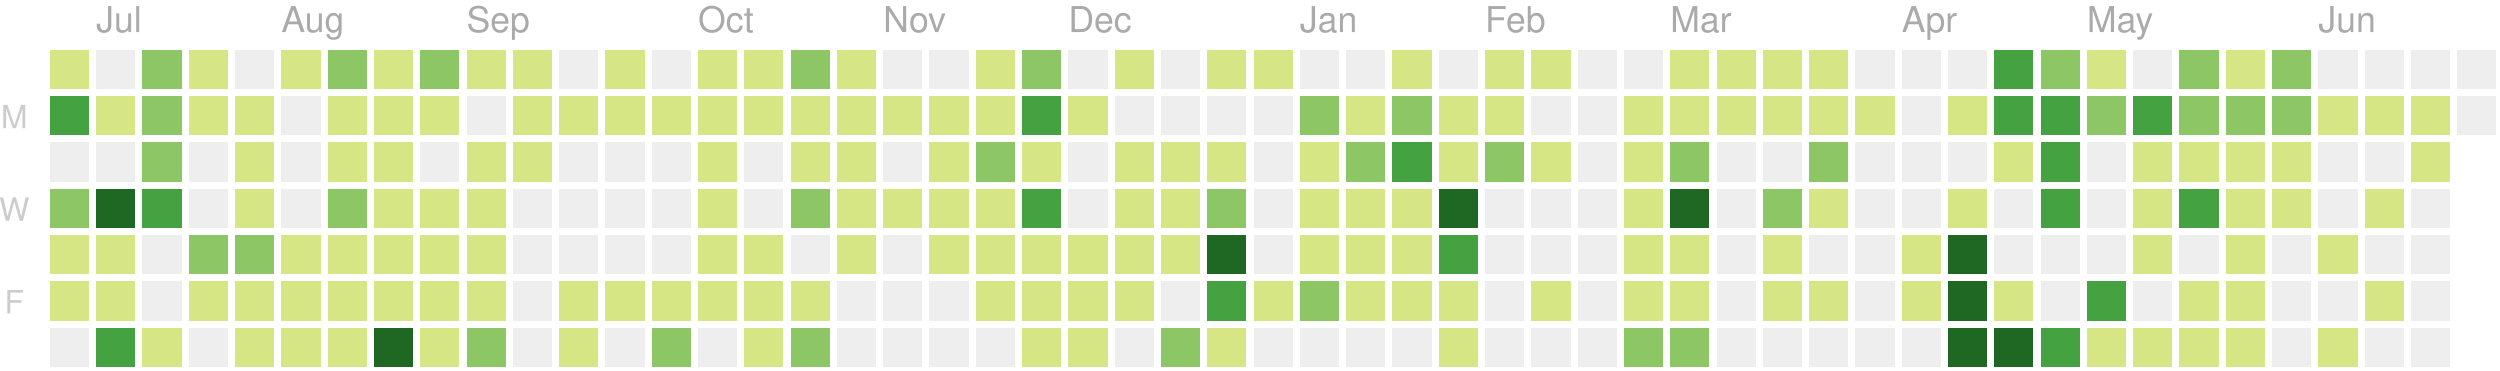
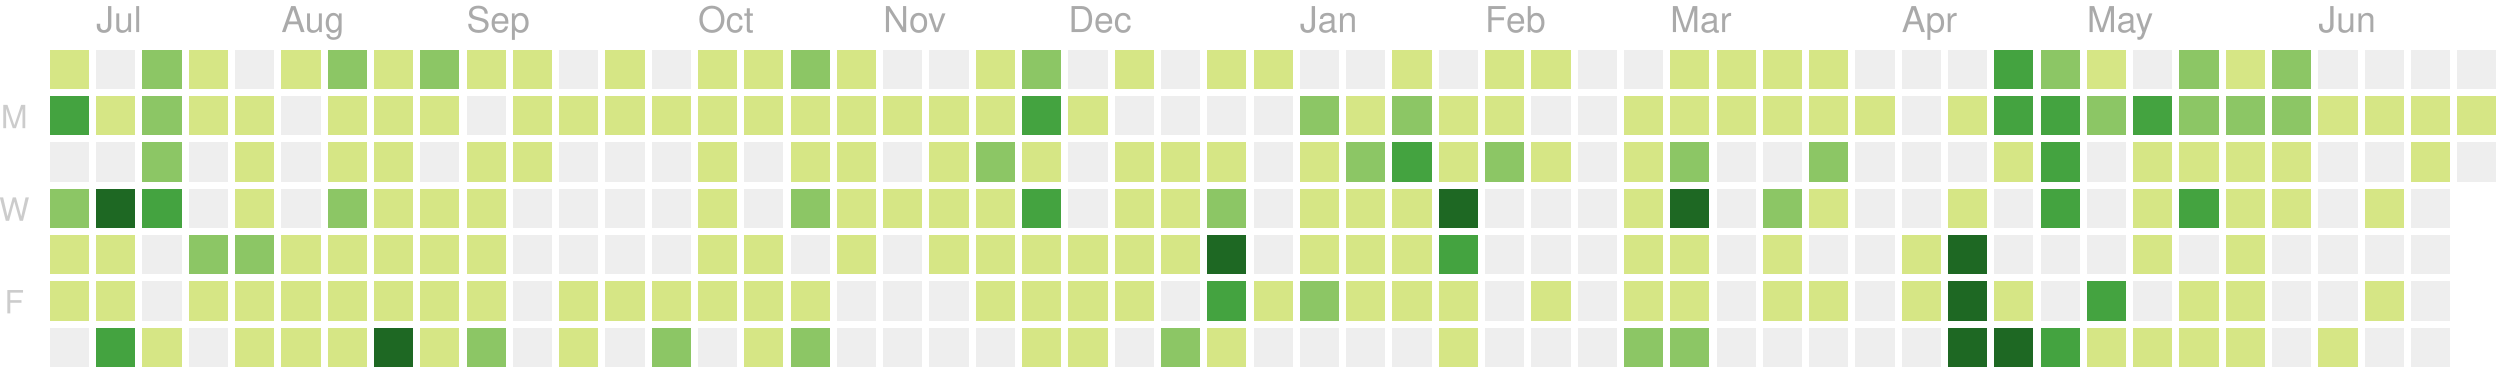
<svg xmlns="http://www.w3.org/2000/svg" version="1.1" width="702" height="104">
  <rect style="fill:#d6e685;shape-rendering:crispedges;" data-score="1" data-date="2019-06-30" x="14" y="14" width="11" height="11" />
  <rect style="fill:#eeeeee;shape-rendering:crispedges;" data-score="0" data-date="2019-07-07" x="27" y="14" width="11" height="11" />
  <rect style="fill:#8cc665;shape-rendering:crispedges;" data-score="7" data-date="2019-07-14" x="40" y="14" width="11" height="11" />
  <rect style="fill:#d6e685;shape-rendering:crispedges;" data-score="1" data-date="2019-07-21" x="53" y="14" width="11" height="11" />
  <rect style="fill:#eeeeee;shape-rendering:crispedges;" data-score="0" data-date="2019-07-28" x="66" y="14" width="11" height="11" />
  <rect style="fill:#d6e685;shape-rendering:crispedges;" data-score="3" data-date="2019-08-04" x="79" y="14" width="11" height="11" />
  <rect style="fill:#8cc665;shape-rendering:crispedges;" data-score="9" data-date="2019-08-11" x="92" y="14" width="11" height="11" />
  <rect style="fill:#d6e685;shape-rendering:crispedges;" data-score="1" data-date="2019-08-18" x="105" y="14" width="11" height="11" />
  <rect style="fill:#8cc665;shape-rendering:crispedges;" data-score="10" data-date="2019-08-25" x="118" y="14" width="11" height="11" />
  <rect style="fill:#d6e685;shape-rendering:crispedges;" data-score="3" data-date="2019-09-01" x="131" y="14" width="11" height="11" />
  <rect style="fill:#d6e685;shape-rendering:crispedges;" data-score="5" data-date="2019-09-08" x="144" y="14" width="11" height="11" />
  <rect style="fill:#eeeeee;shape-rendering:crispedges;" data-score="0" data-date="2019-09-15" x="157" y="14" width="11" height="11" />
  <rect style="fill:#d6e685;shape-rendering:crispedges;" data-score="6" data-date="2019-09-22" x="170" y="14" width="11" height="11" />
  <rect style="fill:#eeeeee;shape-rendering:crispedges;" data-score="0" data-date="2019-09-29" x="183" y="14" width="11" height="11" />
  <rect style="fill:#d6e685;shape-rendering:crispedges;" data-score="3" data-date="2019-10-06" x="196" y="14" width="11" height="11" />
  <rect style="fill:#d6e685;shape-rendering:crispedges;" data-score="2" data-date="2019-10-13" x="209" y="14" width="11" height="11" />
  <rect style="fill:#8cc665;shape-rendering:crispedges;" data-score="9" data-date="2019-10-20" x="222" y="14" width="11" height="11" />
  <rect style="fill:#d6e685;shape-rendering:crispedges;" data-score="3" data-date="2019-10-27" x="235" y="14" width="11" height="11" />
  <rect style="fill:#eeeeee;shape-rendering:crispedges;" data-score="0" data-date="2019-11-03" x="248" y="14" width="11" height="11" />
  <rect style="fill:#eeeeee;shape-rendering:crispedges;" data-score="0" data-date="2019-11-10" x="261" y="14" width="11" height="11" />
  <rect style="fill:#d6e685;shape-rendering:crispedges;" data-score="1" data-date="2019-11-17" x="274" y="14" width="11" height="11" />
  <rect style="fill:#8cc665;shape-rendering:crispedges;" data-score="8" data-date="2019-11-24" x="287" y="14" width="11" height="11" />
  <rect style="fill:#eeeeee;shape-rendering:crispedges;" data-score="0" data-date="2019-12-01" x="300" y="14" width="11" height="11" />
  <rect style="fill:#d6e685;shape-rendering:crispedges;" data-score="1" data-date="2019-12-08" x="313" y="14" width="11" height="11" />
  <rect style="fill:#eeeeee;shape-rendering:crispedges;" data-score="0" data-date="2019-12-15" x="326" y="14" width="11" height="11" />
  <rect style="fill:#d6e685;shape-rendering:crispedges;" data-score="3" data-date="2019-12-22" x="339" y="14" width="11" height="11" />
  <rect style="fill:#d6e685;shape-rendering:crispedges;" data-score="1" data-date="2019-12-29" x="352" y="14" width="11" height="11" />
  <rect style="fill:#eeeeee;shape-rendering:crispedges;" data-score="0" data-date="2020-01-05" x="365" y="14" width="11" height="11" />
  <rect style="fill:#eeeeee;shape-rendering:crispedges;" data-score="0" data-date="2020-01-12" x="378" y="14" width="11" height="11" />
  <rect style="fill:#d6e685;shape-rendering:crispedges;" data-score="3" data-date="2020-01-19" x="391" y="14" width="11" height="11" />
  <rect style="fill:#eeeeee;shape-rendering:crispedges;" data-score="0" data-date="2020-01-26" x="404" y="14" width="11" height="11" />
  <rect style="fill:#d6e685;shape-rendering:crispedges;" data-score="3" data-date="2020-02-02" x="417" y="14" width="11" height="11" />
  <rect style="fill:#d6e685;shape-rendering:crispedges;" data-score="1" data-date="2020-02-09" x="430" y="14" width="11" height="11" />
  <rect style="fill:#eeeeee;shape-rendering:crispedges;" data-score="0" data-date="2020-02-16" x="443" y="14" width="11" height="11" />
  <rect style="fill:#eeeeee;shape-rendering:crispedges;" data-score="0" data-date="2020-02-23" x="456" y="14" width="11" height="11" />
  <rect style="fill:#d6e685;shape-rendering:crispedges;" data-score="3" data-date="2020-03-01" x="469" y="14" width="11" height="11" />
  <rect style="fill:#d6e685;shape-rendering:crispedges;" data-score="6" data-date="2020-03-08" x="482" y="14" width="11" height="11" />
  <rect style="fill:#d6e685;shape-rendering:crispedges;" data-score="4" data-date="2020-03-15" x="495" y="14" width="11" height="11" />
  <rect style="fill:#d6e685;shape-rendering:crispedges;" data-score="1" data-date="2020-03-22" x="508" y="14" width="11" height="11" />
  <rect style="fill:#eeeeee;shape-rendering:crispedges;" data-score="0" data-date="2020-03-29" x="521" y="14" width="11" height="11" />
  <rect style="fill:#eeeeee;shape-rendering:crispedges;" data-score="0" data-date="2020-04-05" x="534" y="14" width="11" height="11" />
  <rect style="fill:#eeeeee;shape-rendering:crispedges;" data-score="0" data-date="2020-04-12" x="547" y="14" width="11" height="11" />
  <rect style="fill:#44a340;shape-rendering:crispedges;" data-score="15" data-date="2020-04-19" x="560" y="14" width="11" height="11" />
  <rect style="fill:#8cc665;shape-rendering:crispedges;" data-score="9" data-date="2020-04-26" x="573" y="14" width="11" height="11" />
  <rect style="fill:#d6e685;shape-rendering:crispedges;" data-score="6" data-date="2020-05-03" x="586" y="14" width="11" height="11" />
  <rect style="fill:#eeeeee;shape-rendering:crispedges;" data-score="0" data-date="2020-05-10" x="599" y="14" width="11" height="11" />
  <rect style="fill:#8cc665;shape-rendering:crispedges;" data-score="12" data-date="2020-05-17" x="612" y="14" width="11" height="11" />
  <rect style="fill:#d6e685;shape-rendering:crispedges;" data-score="1" data-date="2020-05-24" x="625" y="14" width="11" height="11" />
  <rect style="fill:#8cc665;shape-rendering:crispedges;" data-score="11" data-date="2020-05-31" x="638" y="14" width="11" height="11" />
  <rect style="fill:#eeeeee;shape-rendering:crispedges;" data-score="0" data-date="2020-06-07" x="651" y="14" width="11" height="11" />
  <rect style="fill:#eeeeee;shape-rendering:crispedges;" data-score="0" data-date="2020-06-14" x="664" y="14" width="11" height="11" />
  <rect style="fill:#eeeeee;shape-rendering:crispedges;" data-score="0" data-date="2020-06-21" x="677" y="14" width="11" height="11" />
  <rect style="fill:#eeeeee;shape-rendering:crispedges;" data-score="0" data-date="2020-06-28" x="690" y="14" width="11" height="11" />
  <rect style="fill:#44a340;shape-rendering:crispedges;" data-score="16" data-date="2019-07-01" x="14" y="27" width="11" height="11" />
  <rect style="fill:#d6e685;shape-rendering:crispedges;" data-score="5" data-date="2019-07-08" x="27" y="27" width="11" height="11" />
  <rect style="fill:#8cc665;shape-rendering:crispedges;" data-score="11" data-date="2019-07-15" x="40" y="27" width="11" height="11" />
  <rect style="fill:#d6e685;shape-rendering:crispedges;" data-score="5" data-date="2019-07-22" x="53" y="27" width="11" height="11" />
  <rect style="fill:#d6e685;shape-rendering:crispedges;" data-score="1" data-date="2019-07-29" x="66" y="27" width="11" height="11" />
  <rect style="fill:#eeeeee;shape-rendering:crispedges;" data-score="0" data-date="2019-08-05" x="79" y="27" width="11" height="11" />
  <rect style="fill:#d6e685;shape-rendering:crispedges;" data-score="5" data-date="2019-08-12" x="92" y="27" width="11" height="11" />
  <rect style="fill:#d6e685;shape-rendering:crispedges;" data-score="2" data-date="2019-08-19" x="105" y="27" width="11" height="11" />
  <rect style="fill:#d6e685;shape-rendering:crispedges;" data-score="2" data-date="2019-08-26" x="118" y="27" width="11" height="11" />
  <rect style="fill:#eeeeee;shape-rendering:crispedges;" data-score="0" data-date="2019-09-02" x="131" y="27" width="11" height="11" />
  <rect style="fill:#d6e685;shape-rendering:crispedges;" data-score="4" data-date="2019-09-09" x="144" y="27" width="11" height="11" />
  <rect style="fill:#d6e685;shape-rendering:crispedges;" data-score="1" data-date="2019-09-16" x="157" y="27" width="11" height="11" />
  <rect style="fill:#d6e685;shape-rendering:crispedges;" data-score="1" data-date="2019-09-23" x="170" y="27" width="11" height="11" />
  <rect style="fill:#d6e685;shape-rendering:crispedges;" data-score="2" data-date="2019-09-30" x="183" y="27" width="11" height="11" />
  <rect style="fill:#d6e685;shape-rendering:crispedges;" data-score="1" data-date="2019-10-07" x="196" y="27" width="11" height="11" />
  <rect style="fill:#d6e685;shape-rendering:crispedges;" data-score="1" data-date="2019-10-14" x="209" y="27" width="11" height="11" />
  <rect style="fill:#d6e685;shape-rendering:crispedges;" data-score="3" data-date="2019-10-21" x="222" y="27" width="11" height="11" />
  <rect style="fill:#d6e685;shape-rendering:crispedges;" data-score="4" data-date="2019-10-28" x="235" y="27" width="11" height="11" />
  <rect style="fill:#d6e685;shape-rendering:crispedges;" data-score="1" data-date="2019-11-04" x="248" y="27" width="11" height="11" />
  <rect style="fill:#d6e685;shape-rendering:crispedges;" data-score="3" data-date="2019-11-11" x="261" y="27" width="11" height="11" />
  <rect style="fill:#d6e685;shape-rendering:crispedges;" data-score="2" data-date="2019-11-18" x="274" y="27" width="11" height="11" />
  <rect style="fill:#44a340;shape-rendering:crispedges;" data-score="16" data-date="2019-11-25" x="287" y="27" width="11" height="11" />
  <rect style="fill:#d6e685;shape-rendering:crispedges;" data-score="1" data-date="2019-12-02" x="300" y="27" width="11" height="11" />
  <rect style="fill:#eeeeee;shape-rendering:crispedges;" data-score="0" data-date="2019-12-09" x="313" y="27" width="11" height="11" />
  <rect style="fill:#eeeeee;shape-rendering:crispedges;" data-score="0" data-date="2019-12-16" x="326" y="27" width="11" height="11" />
  <rect style="fill:#eeeeee;shape-rendering:crispedges;" data-score="0" data-date="2019-12-23" x="339" y="27" width="11" height="11" />
  <rect style="fill:#eeeeee;shape-rendering:crispedges;" data-score="0" data-date="2019-12-30" x="352" y="27" width="11" height="11" />
  <rect style="fill:#8cc665;shape-rendering:crispedges;" data-score="7" data-date="2020-01-06" x="365" y="27" width="11" height="11" />
  <rect style="fill:#d6e685;shape-rendering:crispedges;" data-score="5" data-date="2020-01-13" x="378" y="27" width="11" height="11" />
  <rect style="fill:#8cc665;shape-rendering:crispedges;" data-score="10" data-date="2020-01-20" x="391" y="27" width="11" height="11" />
  <rect style="fill:#d6e685;shape-rendering:crispedges;" data-score="4" data-date="2020-01-27" x="404" y="27" width="11" height="11" />
  <rect style="fill:#d6e685;shape-rendering:crispedges;" data-score="4" data-date="2020-02-03" x="417" y="27" width="11" height="11" />
  <rect style="fill:#eeeeee;shape-rendering:crispedges;" data-score="0" data-date="2020-02-10" x="430" y="27" width="11" height="11" />
  <rect style="fill:#eeeeee;shape-rendering:crispedges;" data-score="0" data-date="2020-02-17" x="443" y="27" width="11" height="11" />
  <rect style="fill:#d6e685;shape-rendering:crispedges;" data-score="1" data-date="2020-02-24" x="456" y="27" width="11" height="11" />
  <rect style="fill:#d6e685;shape-rendering:crispedges;" data-score="1" data-date="2020-03-02" x="469" y="27" width="11" height="11" />
  <rect style="fill:#d6e685;shape-rendering:crispedges;" data-score="1" data-date="2020-03-09" x="482" y="27" width="11" height="11" />
  <rect style="fill:#d6e685;shape-rendering:crispedges;" data-score="1" data-date="2020-03-16" x="495" y="27" width="11" height="11" />
  <rect style="fill:#d6e685;shape-rendering:crispedges;" data-score="2" data-date="2020-03-23" x="508" y="27" width="11" height="11" />
  <rect style="fill:#d6e685;shape-rendering:crispedges;" data-score="1" data-date="2020-03-30" x="521" y="27" width="11" height="11" />
  <rect style="fill:#eeeeee;shape-rendering:crispedges;" data-score="0" data-date="2020-04-06" x="534" y="27" width="11" height="11" />
  <rect style="fill:#d6e685;shape-rendering:crispedges;" data-score="1" data-date="2020-04-13" x="547" y="27" width="11" height="11" />
  <rect style="fill:#44a340;shape-rendering:crispedges;" data-score="17" data-date="2020-04-20" x="560" y="27" width="11" height="11" />
  <rect style="fill:#44a340;shape-rendering:crispedges;" data-score="14" data-date="2020-04-27" x="573" y="27" width="11" height="11" />
  <rect style="fill:#8cc665;shape-rendering:crispedges;" data-score="7" data-date="2020-05-04" x="586" y="27" width="11" height="11" />
  <rect style="fill:#44a340;shape-rendering:crispedges;" data-score="15" data-date="2020-05-11" x="599" y="27" width="11" height="11" />
  <rect style="fill:#8cc665;shape-rendering:crispedges;" data-score="7" data-date="2020-05-18" x="612" y="27" width="11" height="11" />
  <rect style="fill:#8cc665;shape-rendering:crispedges;" data-score="8" data-date="2020-05-25" x="625" y="27" width="11" height="11" />
  <rect style="fill:#8cc665;shape-rendering:crispedges;" data-score="8" data-date="2020-06-01" x="638" y="27" width="11" height="11" />
  <rect style="fill:#d6e685;shape-rendering:crispedges;" data-score="1" data-date="2020-06-08" x="651" y="27" width="11" height="11" />
  <rect style="fill:#d6e685;shape-rendering:crispedges;" data-score="1" data-date="2020-06-15" x="664" y="27" width="11" height="11" />
  <rect style="fill:#d6e685;shape-rendering:crispedges;" data-score="1" data-date="2020-06-22" x="677" y="27" width="11" height="11" />
-   <rect style="fill:#eeeeee;shape-rendering:crispedges;" data-score="0" data-date="2020-06-29" x="690" y="27" width="11" height="11" />
+   <rect style="fill:#d6e685;shape-rendering:crispedges;" data-score="1" data-date="2020-06-29" x="690" y="27" width="11" height="11" />
  <rect style="fill:#eeeeee;shape-rendering:crispedges;" data-score="0" data-date="2019-07-02" x="14" y="40" width="11" height="11" />
  <rect style="fill:#eeeeee;shape-rendering:crispedges;" data-score="0" data-date="2019-07-09" x="27" y="40" width="11" height="11" />
  <rect style="fill:#8cc665;shape-rendering:crispedges;" data-score="10" data-date="2019-07-16" x="40" y="40" width="11" height="11" />
  <rect style="fill:#eeeeee;shape-rendering:crispedges;" data-score="0" data-date="2019-07-23" x="53" y="40" width="11" height="11" />
  <rect style="fill:#d6e685;shape-rendering:crispedges;" data-score="5" data-date="2019-07-30" x="66" y="40" width="11" height="11" />
  <rect style="fill:#eeeeee;shape-rendering:crispedges;" data-score="0" data-date="2019-08-06" x="79" y="40" width="11" height="11" />
  <rect style="fill:#d6e685;shape-rendering:crispedges;" data-score="2" data-date="2019-08-13" x="92" y="40" width="11" height="11" />
  <rect style="fill:#d6e685;shape-rendering:crispedges;" data-score="2" data-date="2019-08-20" x="105" y="40" width="11" height="11" />
  <rect style="fill:#eeeeee;shape-rendering:crispedges;" data-score="0" data-date="2019-08-27" x="118" y="40" width="11" height="11" />
  <rect style="fill:#d6e685;shape-rendering:crispedges;" data-score="3" data-date="2019-09-03" x="131" y="40" width="11" height="11" />
  <rect style="fill:#d6e685;shape-rendering:crispedges;" data-score="5" data-date="2019-09-10" x="144" y="40" width="11" height="11" />
  <rect style="fill:#eeeeee;shape-rendering:crispedges;" data-score="0" data-date="2019-09-17" x="157" y="40" width="11" height="11" />
  <rect style="fill:#eeeeee;shape-rendering:crispedges;" data-score="0" data-date="2019-09-24" x="170" y="40" width="11" height="11" />
  <rect style="fill:#eeeeee;shape-rendering:crispedges;" data-score="0" data-date="2019-10-01" x="183" y="40" width="11" height="11" />
  <rect style="fill:#d6e685;shape-rendering:crispedges;" data-score="3" data-date="2019-10-08" x="196" y="40" width="11" height="11" />
  <rect style="fill:#eeeeee;shape-rendering:crispedges;" data-score="0" data-date="2019-10-15" x="209" y="40" width="11" height="11" />
  <rect style="fill:#d6e685;shape-rendering:crispedges;" data-score="3" data-date="2019-10-22" x="222" y="40" width="11" height="11" />
  <rect style="fill:#d6e685;shape-rendering:crispedges;" data-score="1" data-date="2019-10-29" x="235" y="40" width="11" height="11" />
  <rect style="fill:#eeeeee;shape-rendering:crispedges;" data-score="0" data-date="2019-11-05" x="248" y="40" width="11" height="11" />
  <rect style="fill:#d6e685;shape-rendering:crispedges;" data-score="3" data-date="2019-11-12" x="261" y="40" width="11" height="11" />
  <rect style="fill:#8cc665;shape-rendering:crispedges;" data-score="8" data-date="2019-11-19" x="274" y="40" width="11" height="11" />
  <rect style="fill:#d6e685;shape-rendering:crispedges;" data-score="4" data-date="2019-11-26" x="287" y="40" width="11" height="11" />
  <rect style="fill:#eeeeee;shape-rendering:crispedges;" data-score="0" data-date="2019-12-03" x="300" y="40" width="11" height="11" />
  <rect style="fill:#d6e685;shape-rendering:crispedges;" data-score="2" data-date="2019-12-10" x="313" y="40" width="11" height="11" />
  <rect style="fill:#d6e685;shape-rendering:crispedges;" data-score="5" data-date="2019-12-17" x="326" y="40" width="11" height="11" />
  <rect style="fill:#d6e685;shape-rendering:crispedges;" data-score="1" data-date="2019-12-24" x="339" y="40" width="11" height="11" />
  <rect style="fill:#eeeeee;shape-rendering:crispedges;" data-score="0" data-date="2019-12-31" x="352" y="40" width="11" height="11" />
  <rect style="fill:#d6e685;shape-rendering:crispedges;" data-score="1" data-date="2020-01-07" x="365" y="40" width="11" height="11" />
  <rect style="fill:#8cc665;shape-rendering:crispedges;" data-score="10" data-date="2020-01-14" x="378" y="40" width="11" height="11" />
  <rect style="fill:#44a340;shape-rendering:crispedges;" data-score="18" data-date="2020-01-21" x="391" y="40" width="11" height="11" />
  <rect style="fill:#d6e685;shape-rendering:crispedges;" data-score="6" data-date="2020-01-28" x="404" y="40" width="11" height="11" />
  <rect style="fill:#8cc665;shape-rendering:crispedges;" data-score="8" data-date="2020-02-04" x="417" y="40" width="11" height="11" />
  <rect style="fill:#d6e685;shape-rendering:crispedges;" data-score="1" data-date="2020-02-11" x="430" y="40" width="11" height="11" />
  <rect style="fill:#eeeeee;shape-rendering:crispedges;" data-score="0" data-date="2020-02-18" x="443" y="40" width="11" height="11" />
  <rect style="fill:#d6e685;shape-rendering:crispedges;" data-score="1" data-date="2020-02-25" x="456" y="40" width="11" height="11" />
  <rect style="fill:#8cc665;shape-rendering:crispedges;" data-score="8" data-date="2020-03-03" x="469" y="40" width="11" height="11" />
  <rect style="fill:#eeeeee;shape-rendering:crispedges;" data-score="0" data-date="2020-03-10" x="482" y="40" width="11" height="11" />
  <rect style="fill:#eeeeee;shape-rendering:crispedges;" data-score="0" data-date="2020-03-17" x="495" y="40" width="11" height="11" />
  <rect style="fill:#8cc665;shape-rendering:crispedges;" data-score="7" data-date="2020-03-24" x="508" y="40" width="11" height="11" />
  <rect style="fill:#eeeeee;shape-rendering:crispedges;" data-score="0" data-date="2020-03-31" x="521" y="40" width="11" height="11" />
  <rect style="fill:#eeeeee;shape-rendering:crispedges;" data-score="0" data-date="2020-04-07" x="534" y="40" width="11" height="11" />
  <rect style="fill:#eeeeee;shape-rendering:crispedges;" data-score="0" data-date="2020-04-14" x="547" y="40" width="11" height="11" />
  <rect style="fill:#d6e685;shape-rendering:crispedges;" data-score="1" data-date="2020-04-21" x="560" y="40" width="11" height="11" />
  <rect style="fill:#44a340;shape-rendering:crispedges;" data-score="18" data-date="2020-04-28" x="573" y="40" width="11" height="11" />
  <rect style="fill:#eeeeee;shape-rendering:crispedges;" data-score="0" data-date="2020-05-05" x="586" y="40" width="11" height="11" />
  <rect style="fill:#d6e685;shape-rendering:crispedges;" data-score="3" data-date="2020-05-12" x="599" y="40" width="11" height="11" />
  <rect style="fill:#d6e685;shape-rendering:crispedges;" data-score="3" data-date="2020-05-19" x="612" y="40" width="11" height="11" />
  <rect style="fill:#d6e685;shape-rendering:crispedges;" data-score="2" data-date="2020-05-26" x="625" y="40" width="11" height="11" />
  <rect style="fill:#d6e685;shape-rendering:crispedges;" data-score="5" data-date="2020-06-02" x="638" y="40" width="11" height="11" />
  <rect style="fill:#eeeeee;shape-rendering:crispedges;" data-score="0" data-date="2020-06-09" x="651" y="40" width="11" height="11" />
  <rect style="fill:#eeeeee;shape-rendering:crispedges;" data-score="0" data-date="2020-06-16" x="664" y="40" width="11" height="11" />
  <rect style="fill:#d6e685;shape-rendering:crispedges;" data-score="1" data-date="2020-06-23" x="677" y="40" width="11" height="11" />
+   <rect style="fill:#eeeeee;shape-rendering:crispedges;" data-score="0" data-date="2020-06-30" x="690" y="40" width="11" height="11" />
  <rect style="fill:#8cc665;shape-rendering:crispedges;" data-score="11" data-date="2019-07-03" x="14" y="53" width="11" height="11" />
  <rect style="fill:#1e6823;shape-rendering:crispedges;" data-score="20" data-date="2019-07-10" x="27" y="53" width="11" height="11" />
  <rect style="fill:#44a340;shape-rendering:crispedges;" data-score="14" data-date="2019-07-17" x="40" y="53" width="11" height="11" />
  <rect style="fill:#eeeeee;shape-rendering:crispedges;" data-score="0" data-date="2019-07-24" x="53" y="53" width="11" height="11" />
  <rect style="fill:#d6e685;shape-rendering:crispedges;" data-score="1" data-date="2019-07-31" x="66" y="53" width="11" height="11" />
  <rect style="fill:#eeeeee;shape-rendering:crispedges;" data-score="0" data-date="2019-08-07" x="79" y="53" width="11" height="11" />
  <rect style="fill:#8cc665;shape-rendering:crispedges;" data-score="8" data-date="2019-08-14" x="92" y="53" width="11" height="11" />
  <rect style="fill:#d6e685;shape-rendering:crispedges;" data-score="1" data-date="2019-08-21" x="105" y="53" width="11" height="11" />
  <rect style="fill:#d6e685;shape-rendering:crispedges;" data-score="3" data-date="2019-08-28" x="118" y="53" width="11" height="11" />
  <rect style="fill:#d6e685;shape-rendering:crispedges;" data-score="2" data-date="2019-09-04" x="131" y="53" width="11" height="11" />
  <rect style="fill:#eeeeee;shape-rendering:crispedges;" data-score="0" data-date="2019-09-11" x="144" y="53" width="11" height="11" />
  <rect style="fill:#eeeeee;shape-rendering:crispedges;" data-score="0" data-date="2019-09-18" x="157" y="53" width="11" height="11" />
  <rect style="fill:#eeeeee;shape-rendering:crispedges;" data-score="0" data-date="2019-09-25" x="170" y="53" width="11" height="11" />
  <rect style="fill:#eeeeee;shape-rendering:crispedges;" data-score="0" data-date="2019-10-02" x="183" y="53" width="11" height="11" />
  <rect style="fill:#d6e685;shape-rendering:crispedges;" data-score="2" data-date="2019-10-09" x="196" y="53" width="11" height="11" />
  <rect style="fill:#eeeeee;shape-rendering:crispedges;" data-score="0" data-date="2019-10-16" x="209" y="53" width="11" height="11" />
  <rect style="fill:#8cc665;shape-rendering:crispedges;" data-score="9" data-date="2019-10-23" x="222" y="53" width="11" height="11" />
  <rect style="fill:#d6e685;shape-rendering:crispedges;" data-score="2" data-date="2019-10-30" x="235" y="53" width="11" height="11" />
  <rect style="fill:#d6e685;shape-rendering:crispedges;" data-score="2" data-date="2019-11-06" x="248" y="53" width="11" height="11" />
  <rect style="fill:#d6e685;shape-rendering:crispedges;" data-score="1" data-date="2019-11-13" x="261" y="53" width="11" height="11" />
  <rect style="fill:#d6e685;shape-rendering:crispedges;" data-score="6" data-date="2019-11-20" x="274" y="53" width="11" height="11" />
  <rect style="fill:#44a340;shape-rendering:crispedges;" data-score="13" data-date="2019-11-27" x="287" y="53" width="11" height="11" />
  <rect style="fill:#eeeeee;shape-rendering:crispedges;" data-score="0" data-date="2019-12-04" x="300" y="53" width="11" height="11" />
  <rect style="fill:#d6e685;shape-rendering:crispedges;" data-score="4" data-date="2019-12-11" x="313" y="53" width="11" height="11" />
  <rect style="fill:#d6e685;shape-rendering:crispedges;" data-score="5" data-date="2019-12-18" x="326" y="53" width="11" height="11" />
  <rect style="fill:#8cc665;shape-rendering:crispedges;" data-score="9" data-date="2019-12-25" x="339" y="53" width="11" height="11" />
  <rect style="fill:#eeeeee;shape-rendering:crispedges;" data-score="0" data-date="2020-01-01" x="352" y="53" width="11" height="11" />
  <rect style="fill:#d6e685;shape-rendering:crispedges;" data-score="1" data-date="2020-01-08" x="365" y="53" width="11" height="11" />
  <rect style="fill:#d6e685;shape-rendering:crispedges;" data-score="4" data-date="2020-01-15" x="378" y="53" width="11" height="11" />
  <rect style="fill:#d6e685;shape-rendering:crispedges;" data-score="3" data-date="2020-01-22" x="391" y="53" width="11" height="11" />
  <rect style="fill:#1e6823;shape-rendering:crispedges;" data-score="24" data-date="2020-01-29" x="404" y="53" width="11" height="11" />
  <rect style="fill:#eeeeee;shape-rendering:crispedges;" data-score="0" data-date="2020-02-05" x="417" y="53" width="11" height="11" />
  <rect style="fill:#eeeeee;shape-rendering:crispedges;" data-score="0" data-date="2020-02-12" x="430" y="53" width="11" height="11" />
  <rect style="fill:#eeeeee;shape-rendering:crispedges;" data-score="0" data-date="2020-02-19" x="443" y="53" width="11" height="11" />
  <rect style="fill:#d6e685;shape-rendering:crispedges;" data-score="5" data-date="2020-02-26" x="456" y="53" width="11" height="11" />
  <rect style="fill:#1e6823;shape-rendering:crispedges;" data-score="37" data-date="2020-03-04" x="469" y="53" width="11" height="11" />
  <rect style="fill:#eeeeee;shape-rendering:crispedges;" data-score="0" data-date="2020-03-11" x="482" y="53" width="11" height="11" />
  <rect style="fill:#8cc665;shape-rendering:crispedges;" data-score="8" data-date="2020-03-18" x="495" y="53" width="11" height="11" />
  <rect style="fill:#d6e685;shape-rendering:crispedges;" data-score="1" data-date="2020-03-25" x="508" y="53" width="11" height="11" />
  <rect style="fill:#eeeeee;shape-rendering:crispedges;" data-score="0" data-date="2020-04-01" x="521" y="53" width="11" height="11" />
  <rect style="fill:#eeeeee;shape-rendering:crispedges;" data-score="0" data-date="2020-04-08" x="534" y="53" width="11" height="11" />
  <rect style="fill:#d6e685;shape-rendering:crispedges;" data-score="3" data-date="2020-04-15" x="547" y="53" width="11" height="11" />
  <rect style="fill:#eeeeee;shape-rendering:crispedges;" data-score="0" data-date="2020-04-22" x="560" y="53" width="11" height="11" />
  <rect style="fill:#44a340;shape-rendering:crispedges;" data-score="18" data-date="2020-04-29" x="573" y="53" width="11" height="11" />
  <rect style="fill:#eeeeee;shape-rendering:crispedges;" data-score="0" data-date="2020-05-06" x="586" y="53" width="11" height="11" />
  <rect style="fill:#d6e685;shape-rendering:crispedges;" data-score="4" data-date="2020-05-13" x="599" y="53" width="11" height="11" />
  <rect style="fill:#44a340;shape-rendering:crispedges;" data-score="15" data-date="2020-05-20" x="612" y="53" width="11" height="11" />
  <rect style="fill:#d6e685;shape-rendering:crispedges;" data-score="1" data-date="2020-05-27" x="625" y="53" width="11" height="11" />
  <rect style="fill:#d6e685;shape-rendering:crispedges;" data-score="1" data-date="2020-06-03" x="638" y="53" width="11" height="11" />
  <rect style="fill:#eeeeee;shape-rendering:crispedges;" data-score="0" data-date="2020-06-10" x="651" y="53" width="11" height="11" />
  <rect style="fill:#d6e685;shape-rendering:crispedges;" data-score="1" data-date="2020-06-17" x="664" y="53" width="11" height="11" />
  <rect style="fill:#eeeeee;shape-rendering:crispedges;" data-score="0" data-date="2020-06-24" x="677" y="53" width="11" height="11" />
  <rect style="fill:#d6e685;shape-rendering:crispedges;" data-score="4" data-date="2019-07-04" x="14" y="66" width="11" height="11" />
  <rect style="fill:#d6e685;shape-rendering:crispedges;" data-score="1" data-date="2019-07-11" x="27" y="66" width="11" height="11" />
  <rect style="fill:#eeeeee;shape-rendering:crispedges;" data-score="0" data-date="2019-07-18" x="40" y="66" width="11" height="11" />
  <rect style="fill:#8cc665;shape-rendering:crispedges;" data-score="8" data-date="2019-07-25" x="53" y="66" width="11" height="11" />
  <rect style="fill:#8cc665;shape-rendering:crispedges;" data-score="7" data-date="2019-08-01" x="66" y="66" width="11" height="11" />
  <rect style="fill:#d6e685;shape-rendering:crispedges;" data-score="2" data-date="2019-08-08" x="79" y="66" width="11" height="11" />
  <rect style="fill:#d6e685;shape-rendering:crispedges;" data-score="1" data-date="2019-08-15" x="92" y="66" width="11" height="11" />
  <rect style="fill:#d6e685;shape-rendering:crispedges;" data-score="2" data-date="2019-08-22" x="105" y="66" width="11" height="11" />
  <rect style="fill:#d6e685;shape-rendering:crispedges;" data-score="1" data-date="2019-08-29" x="118" y="66" width="11" height="11" />
  <rect style="fill:#d6e685;shape-rendering:crispedges;" data-score="2" data-date="2019-09-05" x="131" y="66" width="11" height="11" />
  <rect style="fill:#eeeeee;shape-rendering:crispedges;" data-score="0" data-date="2019-09-12" x="144" y="66" width="11" height="11" />
  <rect style="fill:#eeeeee;shape-rendering:crispedges;" data-score="0" data-date="2019-09-19" x="157" y="66" width="11" height="11" />
  <rect style="fill:#eeeeee;shape-rendering:crispedges;" data-score="0" data-date="2019-09-26" x="170" y="66" width="11" height="11" />
  <rect style="fill:#eeeeee;shape-rendering:crispedges;" data-score="0" data-date="2019-10-03" x="183" y="66" width="11" height="11" />
  <rect style="fill:#d6e685;shape-rendering:crispedges;" data-score="1" data-date="2019-10-10" x="196" y="66" width="11" height="11" />
  <rect style="fill:#d6e685;shape-rendering:crispedges;" data-score="1" data-date="2019-10-17" x="209" y="66" width="11" height="11" />
  <rect style="fill:#eeeeee;shape-rendering:crispedges;" data-score="0" data-date="2019-10-24" x="222" y="66" width="11" height="11" />
  <rect style="fill:#d6e685;shape-rendering:crispedges;" data-score="2" data-date="2019-10-31" x="235" y="66" width="11" height="11" />
  <rect style="fill:#eeeeee;shape-rendering:crispedges;" data-score="0" data-date="2019-11-07" x="248" y="66" width="11" height="11" />
  <rect style="fill:#d6e685;shape-rendering:crispedges;" data-score="2" data-date="2019-11-14" x="261" y="66" width="11" height="11" />
  <rect style="fill:#d6e685;shape-rendering:crispedges;" data-score="2" data-date="2019-11-21" x="274" y="66" width="11" height="11" />
  <rect style="fill:#d6e685;shape-rendering:crispedges;" data-score="4" data-date="2019-11-28" x="287" y="66" width="11" height="11" />
  <rect style="fill:#d6e685;shape-rendering:crispedges;" data-score="1" data-date="2019-12-05" x="300" y="66" width="11" height="11" />
  <rect style="fill:#d6e685;shape-rendering:crispedges;" data-score="6" data-date="2019-12-12" x="313" y="66" width="11" height="11" />
  <rect style="fill:#d6e685;shape-rendering:crispedges;" data-score="1" data-date="2019-12-19" x="326" y="66" width="11" height="11" />
  <rect style="fill:#1e6823;shape-rendering:crispedges;" data-score="35" data-date="2019-12-26" x="339" y="66" width="11" height="11" />
  <rect style="fill:#eeeeee;shape-rendering:crispedges;" data-score="0" data-date="2020-01-02" x="352" y="66" width="11" height="11" />
  <rect style="fill:#d6e685;shape-rendering:crispedges;" data-score="6" data-date="2020-01-09" x="365" y="66" width="11" height="11" />
  <rect style="fill:#d6e685;shape-rendering:crispedges;" data-score="2" data-date="2020-01-16" x="378" y="66" width="11" height="11" />
  <rect style="fill:#d6e685;shape-rendering:crispedges;" data-score="2" data-date="2020-01-23" x="391" y="66" width="11" height="11" />
  <rect style="fill:#44a340;shape-rendering:crispedges;" data-score="16" data-date="2020-01-30" x="404" y="66" width="11" height="11" />
  <rect style="fill:#eeeeee;shape-rendering:crispedges;" data-score="0" data-date="2020-02-06" x="417" y="66" width="11" height="11" />
  <rect style="fill:#eeeeee;shape-rendering:crispedges;" data-score="0" data-date="2020-02-13" x="430" y="66" width="11" height="11" />
  <rect style="fill:#eeeeee;shape-rendering:crispedges;" data-score="0" data-date="2020-02-20" x="443" y="66" width="11" height="11" />
  <rect style="fill:#d6e685;shape-rendering:crispedges;" data-score="3" data-date="2020-02-27" x="456" y="66" width="11" height="11" />
  <rect style="fill:#d6e685;shape-rendering:crispedges;" data-score="1" data-date="2020-03-05" x="469" y="66" width="11" height="11" />
  <rect style="fill:#eeeeee;shape-rendering:crispedges;" data-score="0" data-date="2020-03-12" x="482" y="66" width="11" height="11" />
  <rect style="fill:#d6e685;shape-rendering:crispedges;" data-score="1" data-date="2020-03-19" x="495" y="66" width="11" height="11" />
  <rect style="fill:#eeeeee;shape-rendering:crispedges;" data-score="0" data-date="2020-03-26" x="508" y="66" width="11" height="11" />
  <rect style="fill:#eeeeee;shape-rendering:crispedges;" data-score="0" data-date="2020-04-02" x="521" y="66" width="11" height="11" />
  <rect style="fill:#d6e685;shape-rendering:crispedges;" data-score="2" data-date="2020-04-09" x="534" y="66" width="11" height="11" />
  <rect style="fill:#1e6823;shape-rendering:crispedges;" data-score="21" data-date="2020-04-16" x="547" y="66" width="11" height="11" />
  <rect style="fill:#eeeeee;shape-rendering:crispedges;" data-score="0" data-date="2020-04-23" x="560" y="66" width="11" height="11" />
  <rect style="fill:#eeeeee;shape-rendering:crispedges;" data-score="0" data-date="2020-04-30" x="573" y="66" width="11" height="11" />
  <rect style="fill:#eeeeee;shape-rendering:crispedges;" data-score="0" data-date="2020-05-07" x="586" y="66" width="11" height="11" />
  <rect style="fill:#d6e685;shape-rendering:crispedges;" data-score="1" data-date="2020-05-14" x="599" y="66" width="11" height="11" />
  <rect style="fill:#eeeeee;shape-rendering:crispedges;" data-score="0" data-date="2020-05-21" x="612" y="66" width="11" height="11" />
  <rect style="fill:#d6e685;shape-rendering:crispedges;" data-score="1" data-date="2020-05-28" x="625" y="66" width="11" height="11" />
  <rect style="fill:#eeeeee;shape-rendering:crispedges;" data-score="0" data-date="2020-06-04" x="638" y="66" width="11" height="11" />
-   <rect style="fill:#d6e685;shape-rendering:crispedges;" data-score="1" data-date="2020-06-11" x="651" y="66" width="11" height="11" />
+   <rect style="fill:#eeeeee;shape-rendering:crispedges;" data-score="0" data-date="2020-06-11" x="651" y="66" width="11" height="11" />
  <rect style="fill:#eeeeee;shape-rendering:crispedges;" data-score="0" data-date="2020-06-18" x="664" y="66" width="11" height="11" />
  <rect style="fill:#eeeeee;shape-rendering:crispedges;" data-score="0" data-date="2020-06-25" x="677" y="66" width="11" height="11" />
  <rect style="fill:#d6e685;shape-rendering:crispedges;" data-score="6" data-date="2019-07-05" x="14" y="79" width="11" height="11" />
  <rect style="fill:#d6e685;shape-rendering:crispedges;" data-score="2" data-date="2019-07-12" x="27" y="79" width="11" height="11" />
  <rect style="fill:#eeeeee;shape-rendering:crispedges;" data-score="0" data-date="2019-07-19" x="40" y="79" width="11" height="11" />
  <rect style="fill:#d6e685;shape-rendering:crispedges;" data-score="4" data-date="2019-07-26" x="53" y="79" width="11" height="11" />
  <rect style="fill:#d6e685;shape-rendering:crispedges;" data-score="4" data-date="2019-08-02" x="66" y="79" width="11" height="11" />
  <rect style="fill:#d6e685;shape-rendering:crispedges;" data-score="1" data-date="2019-08-09" x="79" y="79" width="11" height="11" />
  <rect style="fill:#d6e685;shape-rendering:crispedges;" data-score="1" data-date="2019-08-16" x="92" y="79" width="11" height="11" />
  <rect style="fill:#d6e685;shape-rendering:crispedges;" data-score="2" data-date="2019-08-23" x="105" y="79" width="11" height="11" />
  <rect style="fill:#d6e685;shape-rendering:crispedges;" data-score="2" data-date="2019-08-30" x="118" y="79" width="11" height="11" />
  <rect style="fill:#d6e685;shape-rendering:crispedges;" data-score="1" data-date="2019-09-06" x="131" y="79" width="11" height="11" />
  <rect style="fill:#eeeeee;shape-rendering:crispedges;" data-score="0" data-date="2019-09-13" x="144" y="79" width="11" height="11" />
  <rect style="fill:#d6e685;shape-rendering:crispedges;" data-score="2" data-date="2019-09-20" x="157" y="79" width="11" height="11" />
  <rect style="fill:#d6e685;shape-rendering:crispedges;" data-score="1" data-date="2019-09-27" x="170" y="79" width="11" height="11" />
  <rect style="fill:#d6e685;shape-rendering:crispedges;" data-score="1" data-date="2019-10-04" x="183" y="79" width="11" height="11" />
  <rect style="fill:#d6e685;shape-rendering:crispedges;" data-score="3" data-date="2019-10-11" x="196" y="79" width="11" height="11" />
  <rect style="fill:#d6e685;shape-rendering:crispedges;" data-score="1" data-date="2019-10-18" x="209" y="79" width="11" height="11" />
  <rect style="fill:#d6e685;shape-rendering:crispedges;" data-score="3" data-date="2019-10-25" x="222" y="79" width="11" height="11" />
  <rect style="fill:#eeeeee;shape-rendering:crispedges;" data-score="0" data-date="2019-11-01" x="235" y="79" width="11" height="11" />
  <rect style="fill:#eeeeee;shape-rendering:crispedges;" data-score="0" data-date="2019-11-08" x="248" y="79" width="11" height="11" />
  <rect style="fill:#eeeeee;shape-rendering:crispedges;" data-score="0" data-date="2019-11-15" x="261" y="79" width="11" height="11" />
  <rect style="fill:#d6e685;shape-rendering:crispedges;" data-score="4" data-date="2019-11-22" x="274" y="79" width="11" height="11" />
  <rect style="fill:#d6e685;shape-rendering:crispedges;" data-score="1" data-date="2019-11-29" x="287" y="79" width="11" height="11" />
  <rect style="fill:#d6e685;shape-rendering:crispedges;" data-score="4" data-date="2019-12-06" x="300" y="79" width="11" height="11" />
  <rect style="fill:#d6e685;shape-rendering:crispedges;" data-score="1" data-date="2019-12-13" x="313" y="79" width="11" height="11" />
  <rect style="fill:#eeeeee;shape-rendering:crispedges;" data-score="0" data-date="2019-12-20" x="326" y="79" width="11" height="11" />
  <rect style="fill:#44a340;shape-rendering:crispedges;" data-score="15" data-date="2019-12-27" x="339" y="79" width="11" height="11" />
  <rect style="fill:#d6e685;shape-rendering:crispedges;" data-score="5" data-date="2020-01-03" x="352" y="79" width="11" height="11" />
  <rect style="fill:#8cc665;shape-rendering:crispedges;" data-score="8" data-date="2020-01-10" x="365" y="79" width="11" height="11" />
  <rect style="fill:#d6e685;shape-rendering:crispedges;" data-score="4" data-date="2020-01-17" x="378" y="79" width="11" height="11" />
  <rect style="fill:#d6e685;shape-rendering:crispedges;" data-score="2" data-date="2020-01-24" x="391" y="79" width="11" height="11" />
  <rect style="fill:#d6e685;shape-rendering:crispedges;" data-score="1" data-date="2020-01-31" x="404" y="79" width="11" height="11" />
  <rect style="fill:#eeeeee;shape-rendering:crispedges;" data-score="0" data-date="2020-02-07" x="417" y="79" width="11" height="11" />
  <rect style="fill:#d6e685;shape-rendering:crispedges;" data-score="5" data-date="2020-02-14" x="430" y="79" width="11" height="11" />
  <rect style="fill:#eeeeee;shape-rendering:crispedges;" data-score="0" data-date="2020-02-21" x="443" y="79" width="11" height="11" />
  <rect style="fill:#d6e685;shape-rendering:crispedges;" data-score="1" data-date="2020-02-28" x="456" y="79" width="11" height="11" />
  <rect style="fill:#d6e685;shape-rendering:crispedges;" data-score="1" data-date="2020-03-06" x="469" y="79" width="11" height="11" />
  <rect style="fill:#eeeeee;shape-rendering:crispedges;" data-score="0" data-date="2020-03-13" x="482" y="79" width="11" height="11" />
  <rect style="fill:#d6e685;shape-rendering:crispedges;" data-score="1" data-date="2020-03-20" x="495" y="79" width="11" height="11" />
  <rect style="fill:#d6e685;shape-rendering:crispedges;" data-score="5" data-date="2020-03-27" x="508" y="79" width="11" height="11" />
  <rect style="fill:#eeeeee;shape-rendering:crispedges;" data-score="0" data-date="2020-04-03" x="521" y="79" width="11" height="11" />
  <rect style="fill:#d6e685;shape-rendering:crispedges;" data-score="1" data-date="2020-04-10" x="534" y="79" width="11" height="11" />
  <rect style="fill:#1e6823;shape-rendering:crispedges;" data-score="35" data-date="2020-04-17" x="547" y="79" width="11" height="11" />
  <rect style="fill:#d6e685;shape-rendering:crispedges;" data-score="5" data-date="2020-04-24" x="560" y="79" width="11" height="11" />
  <rect style="fill:#eeeeee;shape-rendering:crispedges;" data-score="0" data-date="2020-05-01" x="573" y="79" width="11" height="11" />
  <rect style="fill:#44a340;shape-rendering:crispedges;" data-score="17" data-date="2020-05-08" x="586" y="79" width="11" height="11" />
  <rect style="fill:#eeeeee;shape-rendering:crispedges;" data-score="0" data-date="2020-05-15" x="599" y="79" width="11" height="11" />
  <rect style="fill:#d6e685;shape-rendering:crispedges;" data-score="2" data-date="2020-05-22" x="612" y="79" width="11" height="11" />
  <rect style="fill:#d6e685;shape-rendering:crispedges;" data-score="1" data-date="2020-05-29" x="625" y="79" width="11" height="11" />
  <rect style="fill:#eeeeee;shape-rendering:crispedges;" data-score="0" data-date="2020-06-05" x="638" y="79" width="11" height="11" />
  <rect style="fill:#eeeeee;shape-rendering:crispedges;" data-score="0" data-date="2020-06-12" x="651" y="79" width="11" height="11" />
  <rect style="fill:#d6e685;shape-rendering:crispedges;" data-score="1" data-date="2020-06-19" x="664" y="79" width="11" height="11" />
  <rect style="fill:#eeeeee;shape-rendering:crispedges;" data-score="0" data-date="2020-06-26" x="677" y="79" width="11" height="11" />
  <rect style="fill:#eeeeee;shape-rendering:crispedges;" data-score="0" data-date="2019-07-06" x="14" y="92" width="11" height="11" />
  <rect style="fill:#44a340;shape-rendering:crispedges;" data-score="14" data-date="2019-07-13" x="27" y="92" width="11" height="11" />
  <rect style="fill:#d6e685;shape-rendering:crispedges;" data-score="1" data-date="2019-07-20" x="40" y="92" width="11" height="11" />
  <rect style="fill:#eeeeee;shape-rendering:crispedges;" data-score="0" data-date="2019-07-27" x="53" y="92" width="11" height="11" />
  <rect style="fill:#d6e685;shape-rendering:crispedges;" data-score="2" data-date="2019-08-03" x="66" y="92" width="11" height="11" />
  <rect style="fill:#d6e685;shape-rendering:crispedges;" data-score="1" data-date="2019-08-10" x="79" y="92" width="11" height="11" />
  <rect style="fill:#d6e685;shape-rendering:crispedges;" data-score="3" data-date="2019-08-17" x="92" y="92" width="11" height="11" />
  <rect style="fill:#1e6823;shape-rendering:crispedges;" data-score="22" data-date="2019-08-24" x="105" y="92" width="11" height="11" />
  <rect style="fill:#d6e685;shape-rendering:crispedges;" data-score="5" data-date="2019-08-31" x="118" y="92" width="11" height="11" />
  <rect style="fill:#8cc665;shape-rendering:crispedges;" data-score="7" data-date="2019-09-07" x="131" y="92" width="11" height="11" />
  <rect style="fill:#eeeeee;shape-rendering:crispedges;" data-score="0" data-date="2019-09-14" x="144" y="92" width="11" height="11" />
  <rect style="fill:#d6e685;shape-rendering:crispedges;" data-score="4" data-date="2019-09-21" x="157" y="92" width="11" height="11" />
  <rect style="fill:#eeeeee;shape-rendering:crispedges;" data-score="0" data-date="2019-09-28" x="170" y="92" width="11" height="11" />
  <rect style="fill:#8cc665;shape-rendering:crispedges;" data-score="10" data-date="2019-10-05" x="183" y="92" width="11" height="11" />
  <rect style="fill:#eeeeee;shape-rendering:crispedges;" data-score="0" data-date="2019-10-12" x="196" y="92" width="11" height="11" />
  <rect style="fill:#d6e685;shape-rendering:crispedges;" data-score="3" data-date="2019-10-19" x="209" y="92" width="11" height="11" />
  <rect style="fill:#8cc665;shape-rendering:crispedges;" data-score="7" data-date="2019-10-26" x="222" y="92" width="11" height="11" />
  <rect style="fill:#eeeeee;shape-rendering:crispedges;" data-score="0" data-date="2019-11-02" x="235" y="92" width="11" height="11" />
  <rect style="fill:#eeeeee;shape-rendering:crispedges;" data-score="0" data-date="2019-11-09" x="248" y="92" width="11" height="11" />
  <rect style="fill:#eeeeee;shape-rendering:crispedges;" data-score="0" data-date="2019-11-16" x="261" y="92" width="11" height="11" />
  <rect style="fill:#eeeeee;shape-rendering:crispedges;" data-score="0" data-date="2019-11-23" x="274" y="92" width="11" height="11" />
  <rect style="fill:#d6e685;shape-rendering:crispedges;" data-score="6" data-date="2019-11-30" x="287" y="92" width="11" height="11" />
  <rect style="fill:#d6e685;shape-rendering:crispedges;" data-score="1" data-date="2019-12-07" x="300" y="92" width="11" height="11" />
  <rect style="fill:#eeeeee;shape-rendering:crispedges;" data-score="0" data-date="2019-12-14" x="313" y="92" width="11" height="11" />
  <rect style="fill:#8cc665;shape-rendering:crispedges;" data-score="9" data-date="2019-12-21" x="326" y="92" width="11" height="11" />
  <rect style="fill:#d6e685;shape-rendering:crispedges;" data-score="1" data-date="2019-12-28" x="339" y="92" width="11" height="11" />
  <rect style="fill:#eeeeee;shape-rendering:crispedges;" data-score="0" data-date="2020-01-04" x="352" y="92" width="11" height="11" />
  <rect style="fill:#eeeeee;shape-rendering:crispedges;" data-score="0" data-date="2020-01-11" x="365" y="92" width="11" height="11" />
  <rect style="fill:#eeeeee;shape-rendering:crispedges;" data-score="0" data-date="2020-01-18" x="378" y="92" width="11" height="11" />
  <rect style="fill:#eeeeee;shape-rendering:crispedges;" data-score="0" data-date="2020-01-25" x="391" y="92" width="11" height="11" />
  <rect style="fill:#d6e685;shape-rendering:crispedges;" data-score="4" data-date="2020-02-01" x="404" y="92" width="11" height="11" />
  <rect style="fill:#eeeeee;shape-rendering:crispedges;" data-score="0" data-date="2020-02-08" x="417" y="92" width="11" height="11" />
  <rect style="fill:#eeeeee;shape-rendering:crispedges;" data-score="0" data-date="2020-02-15" x="430" y="92" width="11" height="11" />
  <rect style="fill:#eeeeee;shape-rendering:crispedges;" data-score="0" data-date="2020-02-22" x="443" y="92" width="11" height="11" />
  <rect style="fill:#8cc665;shape-rendering:crispedges;" data-score="12" data-date="2020-02-29" x="456" y="92" width="11" height="11" />
  <rect style="fill:#8cc665;shape-rendering:crispedges;" data-score="11" data-date="2020-03-07" x="469" y="92" width="11" height="11" />
  <rect style="fill:#eeeeee;shape-rendering:crispedges;" data-score="0" data-date="2020-03-14" x="482" y="92" width="11" height="11" />
  <rect style="fill:#eeeeee;shape-rendering:crispedges;" data-score="0" data-date="2020-03-21" x="495" y="92" width="11" height="11" />
  <rect style="fill:#eeeeee;shape-rendering:crispedges;" data-score="0" data-date="2020-03-28" x="508" y="92" width="11" height="11" />
  <rect style="fill:#eeeeee;shape-rendering:crispedges;" data-score="0" data-date="2020-04-04" x="521" y="92" width="11" height="11" />
  <rect style="fill:#eeeeee;shape-rendering:crispedges;" data-score="0" data-date="2020-04-11" x="534" y="92" width="11" height="11" />
  <rect style="fill:#1e6823;shape-rendering:crispedges;" data-score="23" data-date="2020-04-18" x="547" y="92" width="11" height="11" />
  <rect style="fill:#1e6823;shape-rendering:crispedges;" data-score="29" data-date="2020-04-25" x="560" y="92" width="11" height="11" />
  <rect style="fill:#44a340;shape-rendering:crispedges;" data-score="14" data-date="2020-05-02" x="573" y="92" width="11" height="11" />
  <rect style="fill:#d6e685;shape-rendering:crispedges;" data-score="4" data-date="2020-05-09" x="586" y="92" width="11" height="11" />
  <rect style="fill:#d6e685;shape-rendering:crispedges;" data-score="6" data-date="2020-05-16" x="599" y="92" width="11" height="11" />
  <rect style="fill:#d6e685;shape-rendering:crispedges;" data-score="3" data-date="2020-05-23" x="612" y="92" width="11" height="11" />
  <rect style="fill:#d6e685;shape-rendering:crispedges;" data-score="1" data-date="2020-05-30" x="625" y="92" width="11" height="11" />
  <rect style="fill:#eeeeee;shape-rendering:crispedges;" data-score="0" data-date="2020-06-06" x="638" y="92" width="11" height="11" />
  <rect style="fill:#d6e685;shape-rendering:crispedges;" data-score="4" data-date="2020-06-13" x="651" y="92" width="11" height="11" />
  <rect style="fill:#eeeeee;shape-rendering:crispedges;" data-score="0" data-date="2020-06-20" x="664" y="92" width="11" height="11" />
  <rect style="fill:#eeeeee;shape-rendering:crispedges;" data-score="0" data-date="2020-06-27" x="677" y="92" width="11" height="11" />
  <text style="fill:#ccc;text-anchor:middle;text-align:center;font:9px Helvetica, arial, freesans, clean, sans-serif;white-space:nowrap;display:none;" x="4" y="23">S</text>
  <text style="fill:#ccc;text-anchor:middle;text-align:center;font:9px Helvetica, arial, freesans, clean, sans-serif;white-space:nowrap;display:display;" x="4" y="36">M</text>
  <text style="fill:#ccc;text-anchor:middle;text-align:center;font:9px Helvetica, arial, freesans, clean, sans-serif;white-space:nowrap;display:none;" x="4" y="49">T</text>
  <text style="fill:#ccc;text-anchor:middle;text-align:center;font:9px Helvetica, arial, freesans, clean, sans-serif;white-space:nowrap;display:display;" x="4" y="62">W</text>
  <text style="fill:#ccc;text-anchor:middle;text-align:center;font:9px Helvetica, arial, freesans, clean, sans-serif;white-space:nowrap;display:none;" x="4" y="75">T</text>
  <text style="fill:#ccc;text-anchor:middle;text-align:center;font:9px Helvetica, arial, freesans, clean, sans-serif;white-space:nowrap;display:display;" x="4" y="88">F</text>
  <text style="fill:#ccc;text-anchor:middle;text-align:center;font:9px Helvetica, arial, freesans, clean, sans-serif;white-space:nowrap;display:none;" x="4" y="101">S</text>
  <text style="fill:#aaa;text-align:center;font:10px Helvetica, arial, freesans, clean, sans-serif;white-space:nowrap;display:block;" x="27" y="9">Jul</text>
  <text style="fill:#aaa;text-align:center;font:10px Helvetica, arial, freesans, clean, sans-serif;white-space:nowrap;display:block;" x="79" y="9">Aug</text>
  <text style="fill:#aaa;text-align:center;font:10px Helvetica, arial, freesans, clean, sans-serif;white-space:nowrap;display:block;" x="131" y="9">Sep</text>
  <text style="fill:#aaa;text-align:center;font:10px Helvetica, arial, freesans, clean, sans-serif;white-space:nowrap;display:block;" x="196" y="9">Oct</text>
  <text style="fill:#aaa;text-align:center;font:10px Helvetica, arial, freesans, clean, sans-serif;white-space:nowrap;display:block;" x="248" y="9">Nov</text>
  <text style="fill:#aaa;text-align:center;font:10px Helvetica, arial, freesans, clean, sans-serif;white-space:nowrap;display:block;" x="300" y="9">Dec</text>
  <text style="fill:#aaa;text-align:center;font:10px Helvetica, arial, freesans, clean, sans-serif;white-space:nowrap;display:block;" x="365" y="9">Jan</text>
  <text style="fill:#aaa;text-align:center;font:10px Helvetica, arial, freesans, clean, sans-serif;white-space:nowrap;display:block;" x="417" y="9">Feb</text>
  <text style="fill:#aaa;text-align:center;font:10px Helvetica, arial, freesans, clean, sans-serif;white-space:nowrap;display:block;" x="469" y="9">Mar</text>
  <text style="fill:#aaa;text-align:center;font:10px Helvetica, arial, freesans, clean, sans-serif;white-space:nowrap;display:block;" x="534" y="9">Apr</text>
  <text style="fill:#aaa;text-align:center;font:10px Helvetica, arial, freesans, clean, sans-serif;white-space:nowrap;display:block;" x="586" y="9">May</text>
  <text style="fill:#aaa;text-align:center;font:10px Helvetica, arial, freesans, clean, sans-serif;white-space:nowrap;display:block;" x="651" y="9">Jun</text>
</svg>
